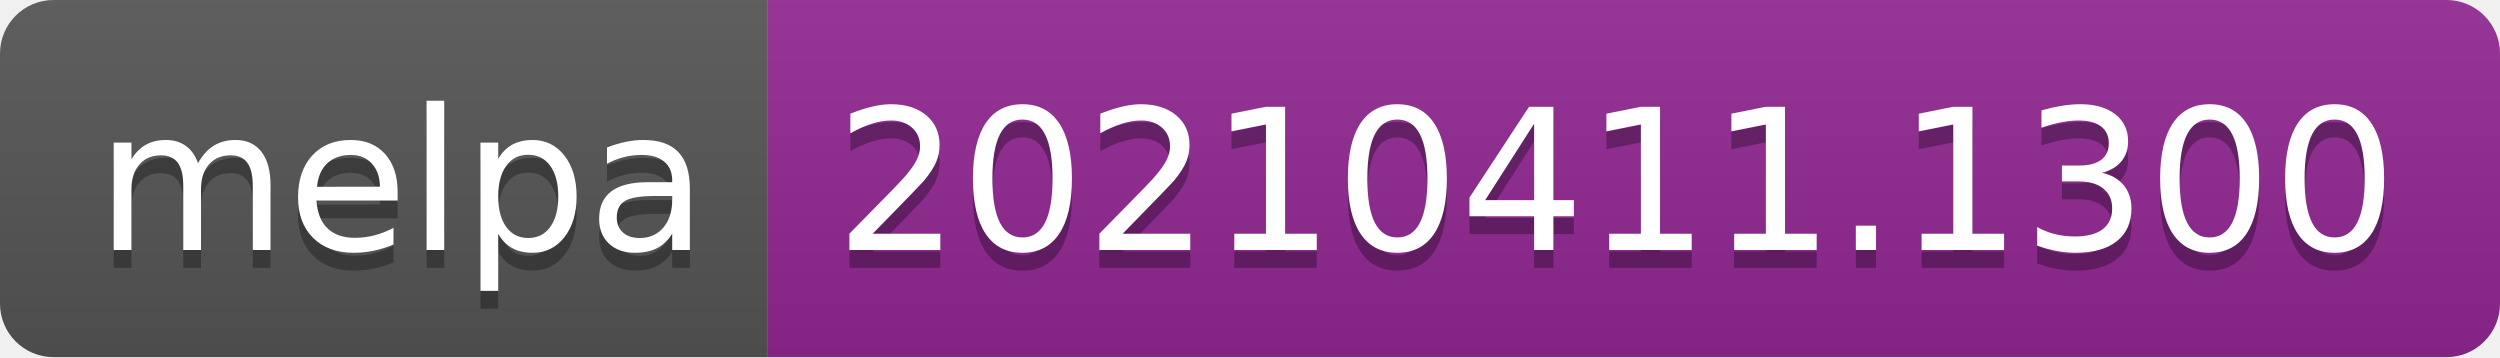
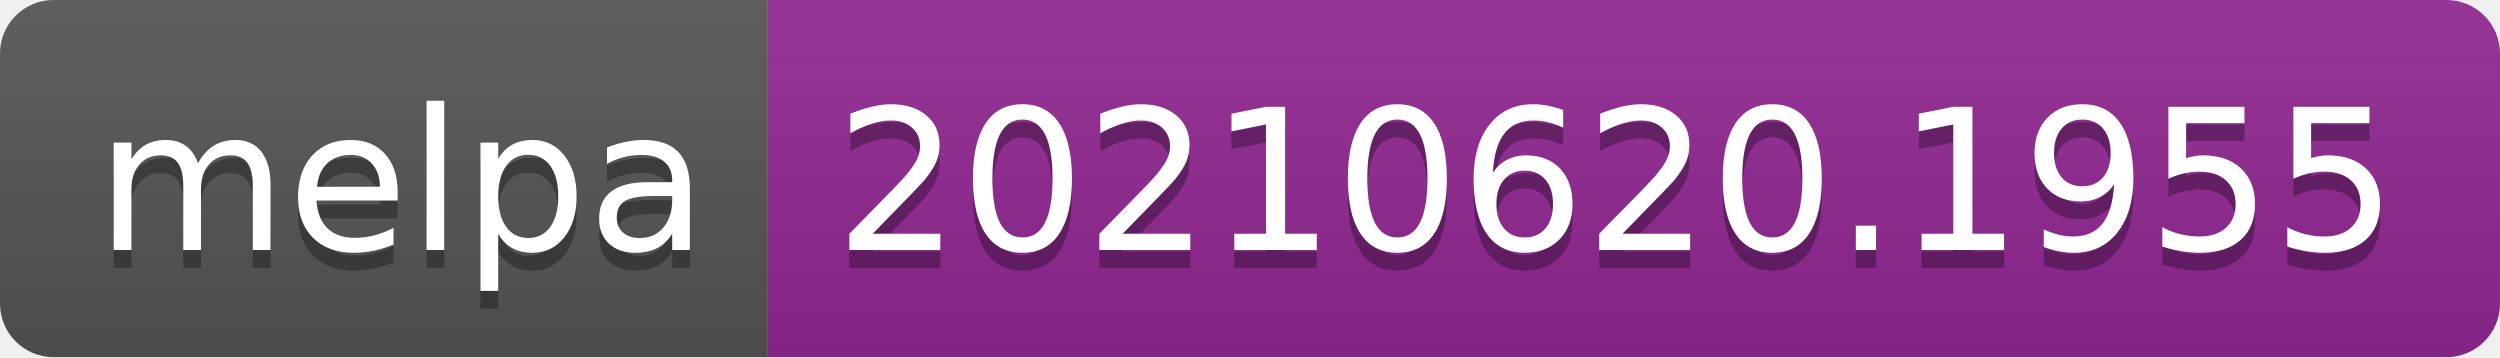
- <svg xmlns="http://www.w3.org/2000/svg" width="140" height="20" role="img" aria-label="melpa: 20210411.1300">
+ <svg xmlns="http://www.w3.org/2000/svg" width="140" height="20" role="img" aria-label="melpa: 20210620.1955">
  <linearGradient id="s" x2="0" y2="100%">
    <stop offset="0" stop-color="#bbb" stop-opacity=".1" />
    <stop offset="1" stop-opacity=".1" />
  </linearGradient>
  <clipPath id="r">
    <rect width="140" height="20" rx="3" fill="#fff" />
  </clipPath>
  <g clip-path="url(#r)">
    <rect width="43" height="20" fill="#555" />
    <rect x="43" width="97" height="20" fill="#922793" />
    <rect width="140" height="20" fill="url(#s)" />
  </g>
  <g fill="#fff" text-anchor="middle" font-family="Verdana,Geneva,DejaVu Sans,sans-serif" text-rendering="geometricPrecision" font-size="110">
    <text aria-hidden="true" x="225" y="150" fill="#010101" fill-opacity=".3" transform="scale(.1)" textLength="330">melpa</text>
    <text x="225" y="140" transform="scale(.1)" fill="#fff" textLength="330">melpa</text>
-     <text aria-hidden="true" x="905" y="150" fill="#010101" fill-opacity=".3" transform="scale(.1)" textLength="870">20210411.1300</text>
-     <text x="905" y="140" transform="scale(.1)" fill="#fff" textLength="870">20210411.1300</text>
+     <text aria-hidden="true" x="905" y="150" fill="#010101" fill-opacity=".3" transform="scale(.1)" textLength="870">20210620.1955</text>
+     <text x="905" y="140" transform="scale(.1)" fill="#fff" textLength="870">20210620.1955</text>
  </g>
</svg>
